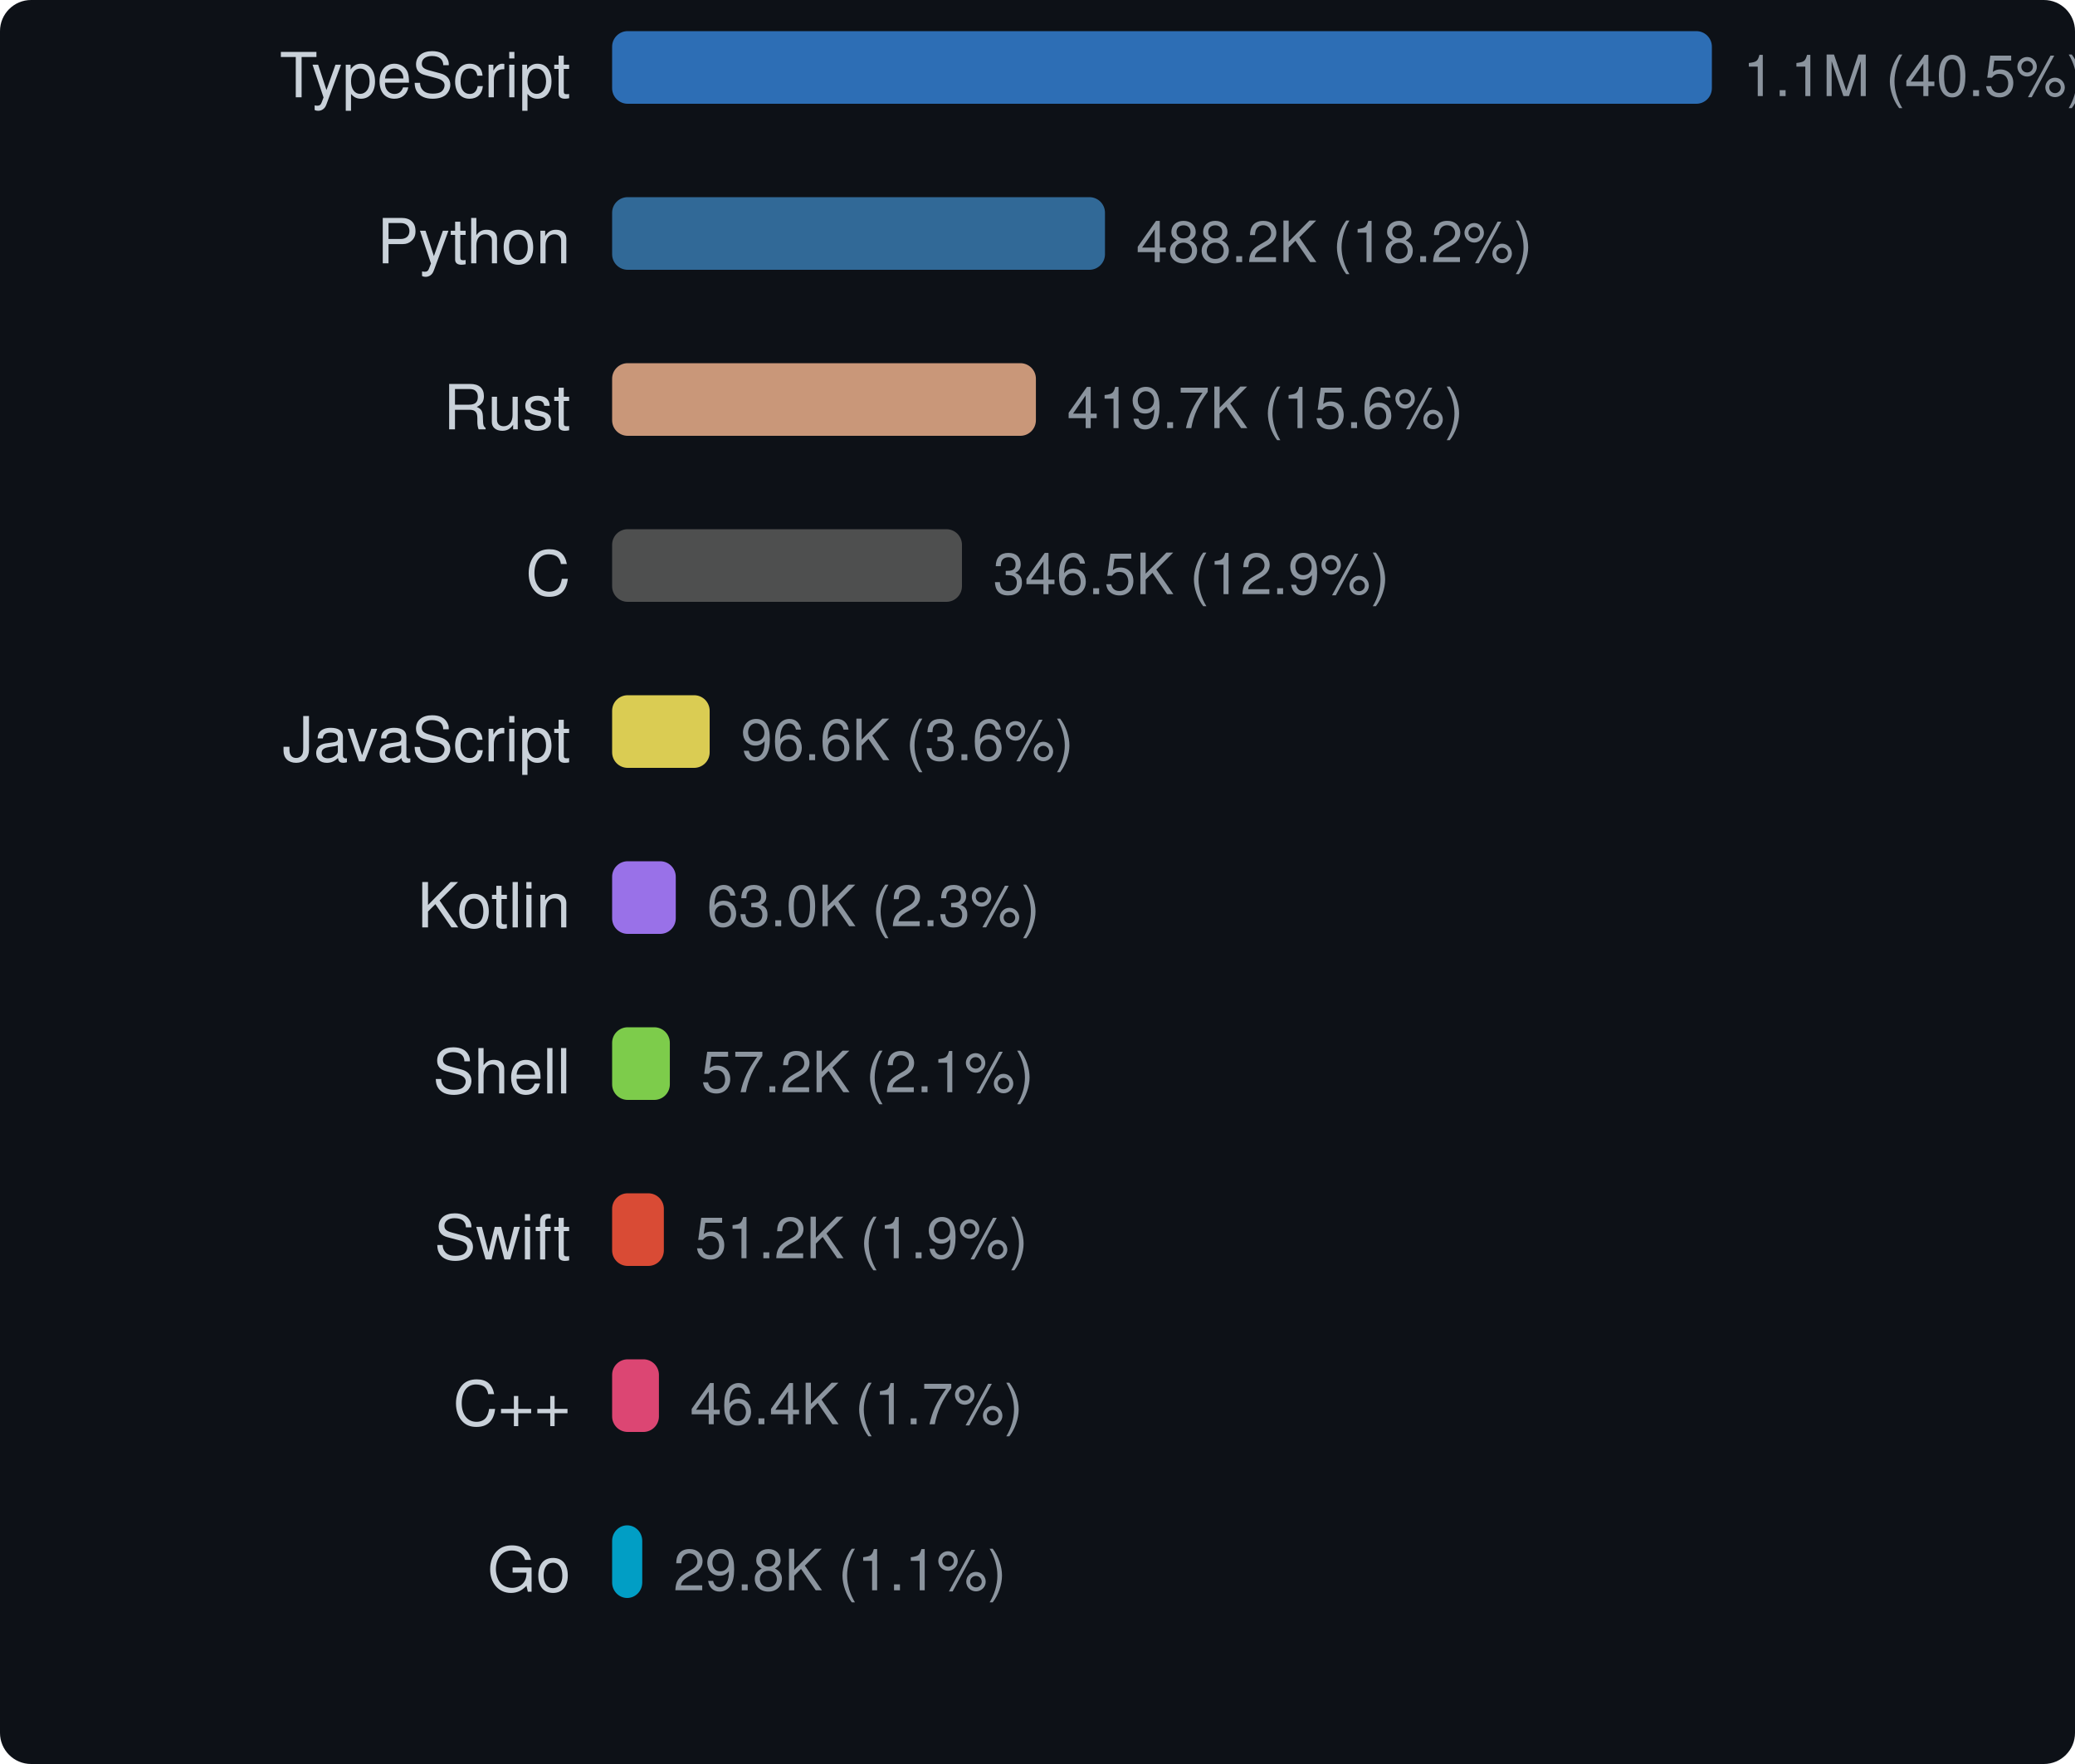
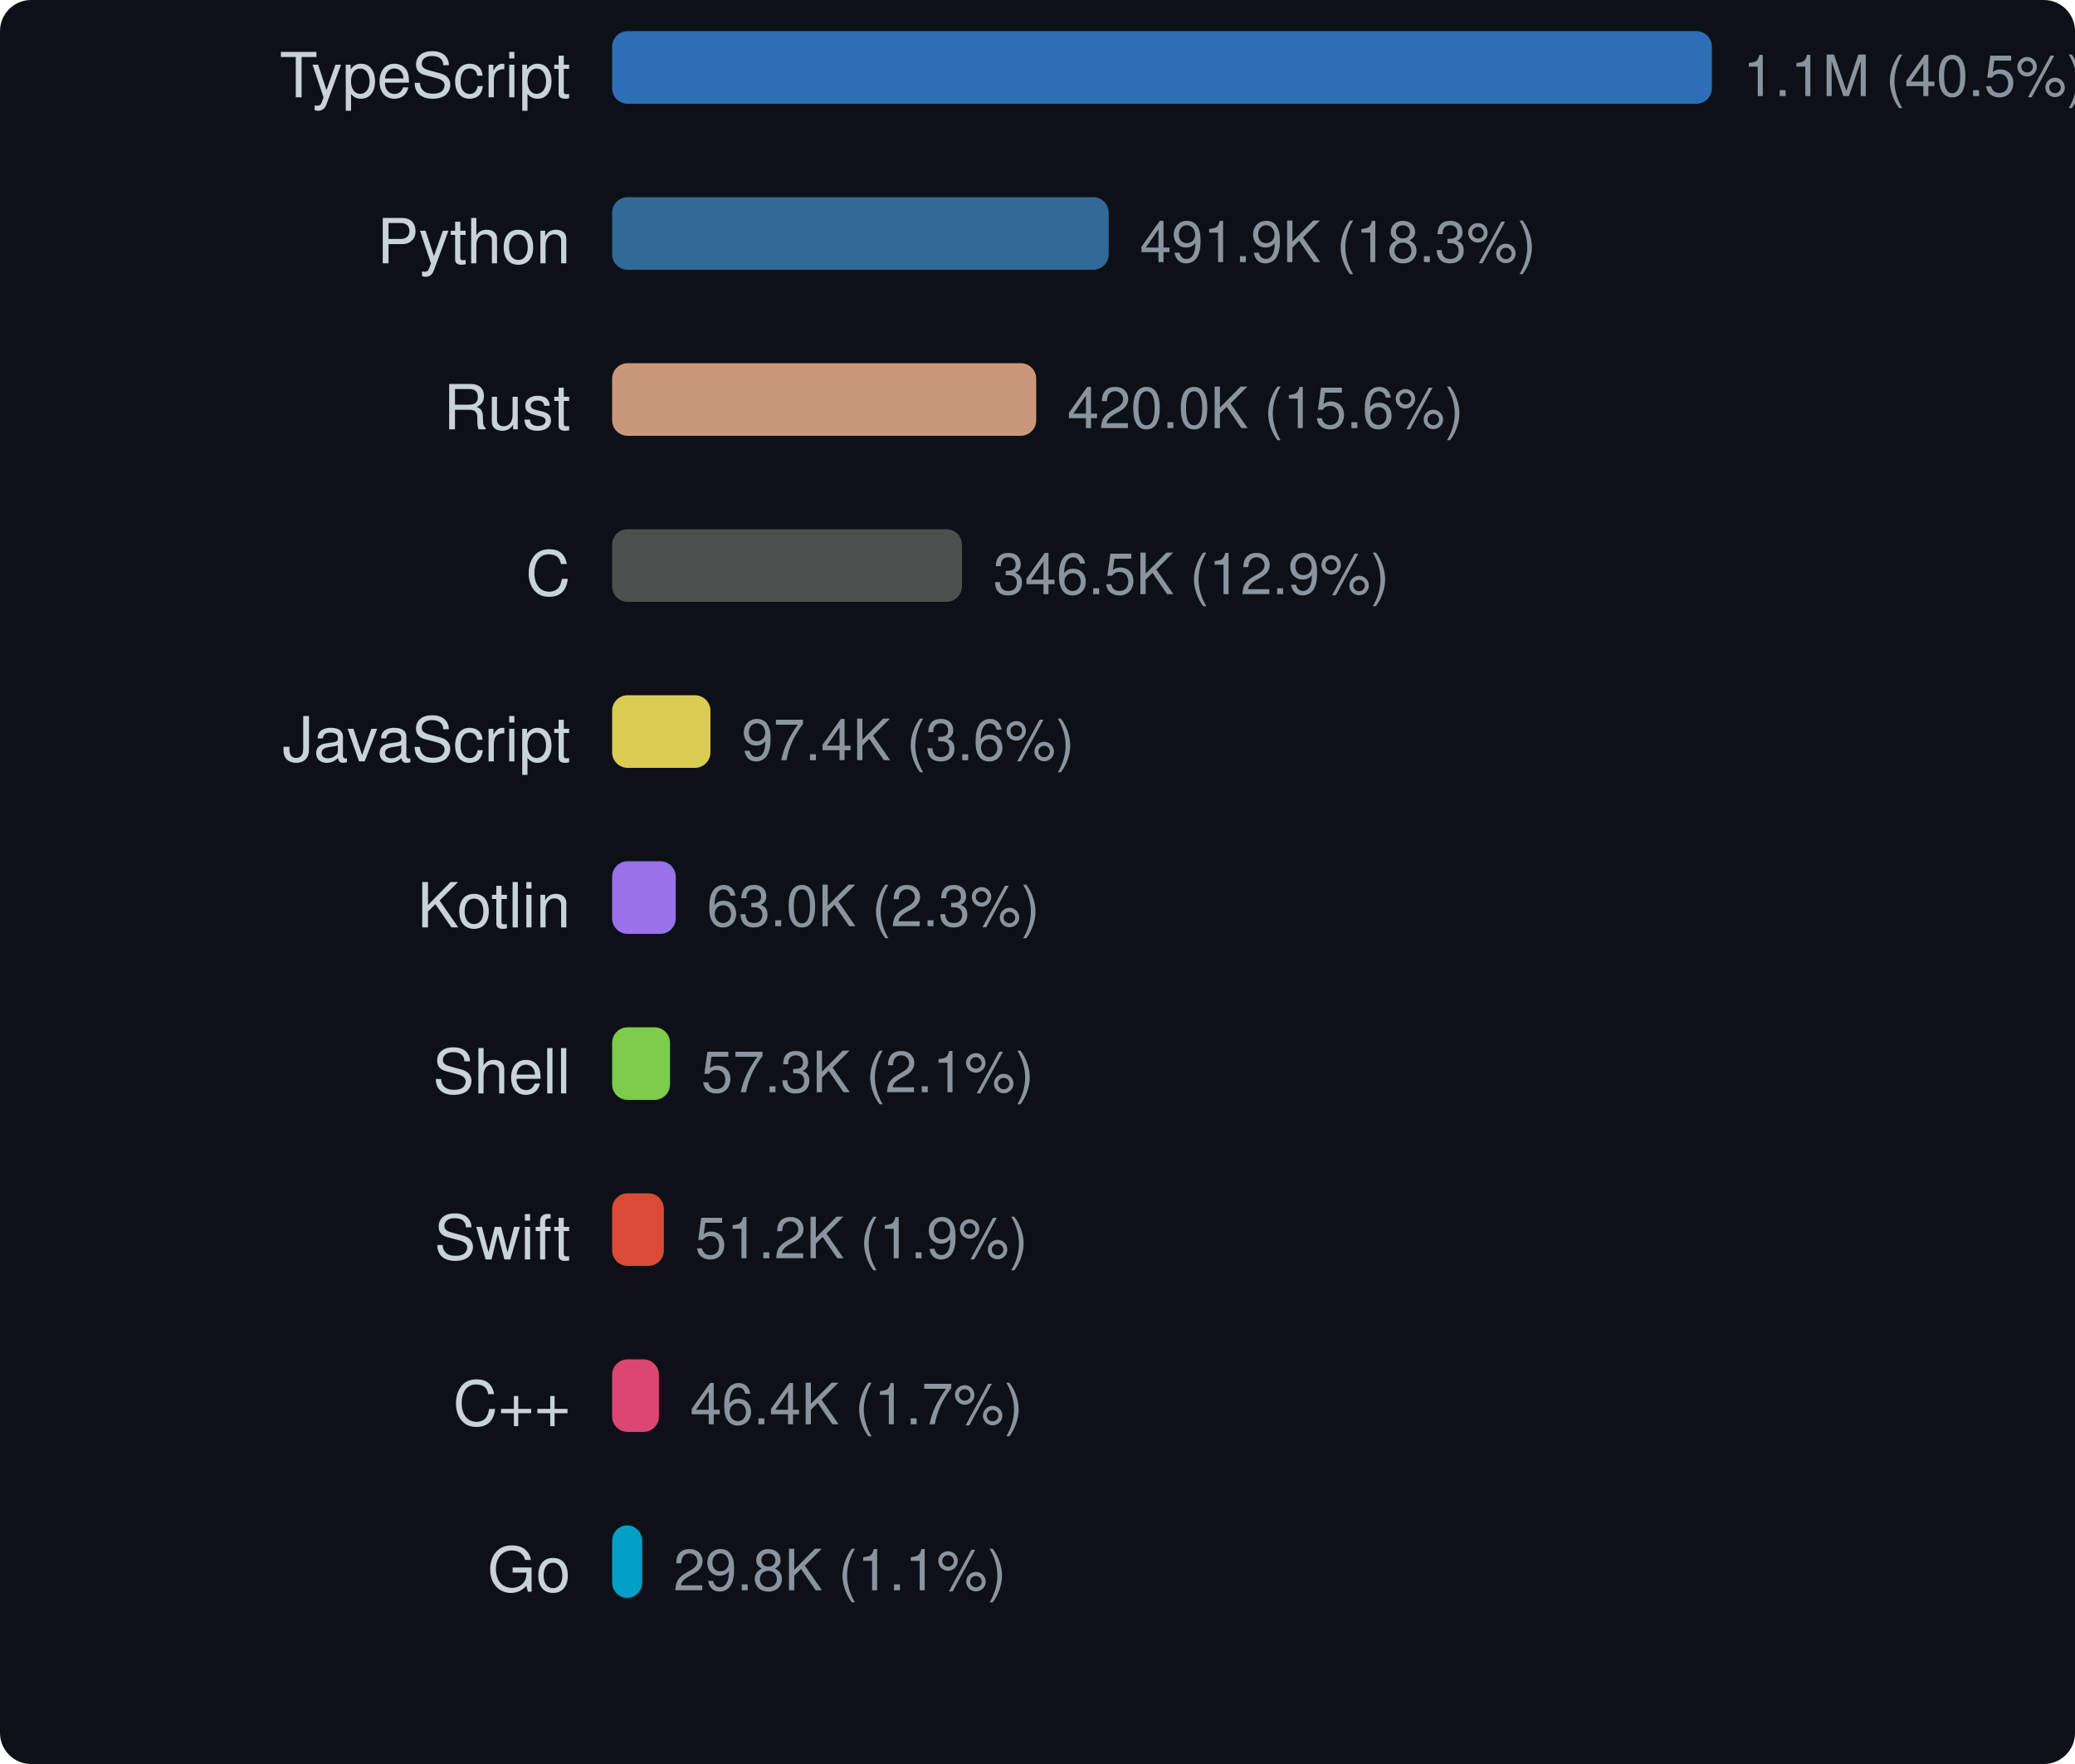
<svg xmlns="http://www.w3.org/2000/svg" width="400" height="340" viewBox="0 0 400 340">
  <style>text { dominant-baseline: central; }</style>
  <rect width="100%" height="100%" rx="6" fill="#0d1117" />
  <text x="110" y="16" text-anchor="end" fill="#c9d1d9" font-size="12" font-family="Segoe UI,Helvetica,Arial,sans-serif">TypeScript</text>
  <rect x="118" y="6" width="212" height="14" rx="3" fill="#3178c6" opacity="0.9" />
  <text x="336" y="16" fill="#8b949e" font-size="11" font-family="Segoe UI,Helvetica,Arial,sans-serif">1.1M (40.5%)</text>
  <text x="110" y="48" text-anchor="end" fill="#c9d1d9" font-size="12" font-family="Segoe UI,Helvetica,Arial,sans-serif">Python</text>
-   <rect x="118" y="38" width="95.009" height="14" rx="3" fill="#3572a5" opacity="0.9" />
-   <text x="219.009" y="48" fill="#8b949e" font-size="11" font-family="Segoe UI,Helvetica,Arial,sans-serif">488.2K (18.2%)</text>
+   <rect x="118" y="38" width="95.725" height="14" rx="3" fill="#3572a5" opacity="0.9" />
+   <text x="219.725" y="48" fill="#8b949e" font-size="11" font-family="Segoe UI,Helvetica,Arial,sans-serif">491.9K (18.3%)</text>
  <text x="110" y="80" text-anchor="end" fill="#c9d1d9" font-size="12" font-family="Segoe UI,Helvetica,Arial,sans-serif">Rust</text>
-   <rect x="118" y="70" width="81.692" height="14" rx="3" fill="#dea584" opacity="0.9" />
-   <text x="205.692" y="80" fill="#8b949e" font-size="11" font-family="Segoe UI,Helvetica,Arial,sans-serif">419.7K (15.6%)</text>
+   <rect x="118" y="70" width="81.75" height="14" rx="3" fill="#dea584" opacity="0.9" />
+   <text x="205.75" y="80" fill="#8b949e" font-size="11" font-family="Segoe UI,Helvetica,Arial,sans-serif">420.0K (15.6%)</text>
  <text x="110" y="112" text-anchor="end" fill="#c9d1d9" font-size="12" font-family="Segoe UI,Helvetica,Arial,sans-serif">C</text>
  <rect x="118" y="102" width="67.436" height="14" rx="3" fill="#555555" opacity="0.9" />
  <text x="191.436" y="112" fill="#8b949e" font-size="11" font-family="Segoe UI,Helvetica,Arial,sans-serif">346.5K (12.9%)</text>
  <text x="110" y="144" text-anchor="end" fill="#c9d1d9" font-size="12" font-family="Segoe UI,Helvetica,Arial,sans-serif">JavaScript</text>
-   <rect x="118" y="134" width="18.803" height="14" rx="3" fill="#f1e05a" opacity="0.9" />
-   <text x="142.803" y="144" fill="#8b949e" font-size="11" font-family="Segoe UI,Helvetica,Arial,sans-serif">96.6K (3.6%)</text>
+   <rect x="118" y="134" width="18.956" height="14" rx="3" fill="#f1e05a" opacity="0.9" />
+   <text x="142.956" y="144" fill="#8b949e" font-size="11" font-family="Segoe UI,Helvetica,Arial,sans-serif">97.4K (3.6%)</text>
  <text x="110" y="176" text-anchor="end" fill="#c9d1d9" font-size="12" font-family="Segoe UI,Helvetica,Arial,sans-serif">Kotlin</text>
  <rect x="118" y="166" width="12.268" height="14" rx="3" fill="#a97bff" opacity="0.9" />
  <text x="136.268" y="176" fill="#8b949e" font-size="11" font-family="Segoe UI,Helvetica,Arial,sans-serif">63.0K (2.3%)</text>
  <text x="110" y="208" text-anchor="end" fill="#c9d1d9" font-size="12" font-family="Segoe UI,Helvetica,Arial,sans-serif">Shell</text>
-   <rect x="118" y="198" width="11.125" height="14" rx="3" fill="#89e051" opacity="0.9" />
-   <text x="135.125" y="208" fill="#8b949e" font-size="11" font-family="Segoe UI,Helvetica,Arial,sans-serif">57.2K (2.1%)</text>
+   <rect x="118" y="198" width="11.161" height="14" rx="3" fill="#89e051" opacity="0.9" />
+   <text x="135.161" y="208" fill="#8b949e" font-size="11" font-family="Segoe UI,Helvetica,Arial,sans-serif">57.3K (2.1%)</text>
  <text x="110" y="240" text-anchor="end" fill="#c9d1d9" font-size="12" font-family="Segoe UI,Helvetica,Arial,sans-serif">Swift</text>
  <rect x="118" y="230" width="9.971" height="14" rx="3" fill="#f05138" opacity="0.9" />
  <text x="133.971" y="240" fill="#8b949e" font-size="11" font-family="Segoe UI,Helvetica,Arial,sans-serif">51.2K (1.9%)</text>
  <text x="110" y="272" text-anchor="end" fill="#c9d1d9" font-size="12" font-family="Segoe UI,Helvetica,Arial,sans-serif">C++</text>
  <rect x="118" y="262" width="9.023" height="14" rx="3" fill="#f34b7d" opacity="0.9" />
  <text x="133.023" y="272" fill="#8b949e" font-size="11" font-family="Segoe UI,Helvetica,Arial,sans-serif">46.4K (1.7%)</text>
  <text x="110" y="304" text-anchor="end" fill="#c9d1d9" font-size="12" font-family="Segoe UI,Helvetica,Arial,sans-serif">Go</text>
  <rect x="118" y="294" width="5.807" height="14" rx="3" fill="#00add8" opacity="0.9" />
  <text x="129.807" y="304" fill="#8b949e" font-size="11" font-family="Segoe UI,Helvetica,Arial,sans-serif">29.8K (1.1%)</text>
</svg>
